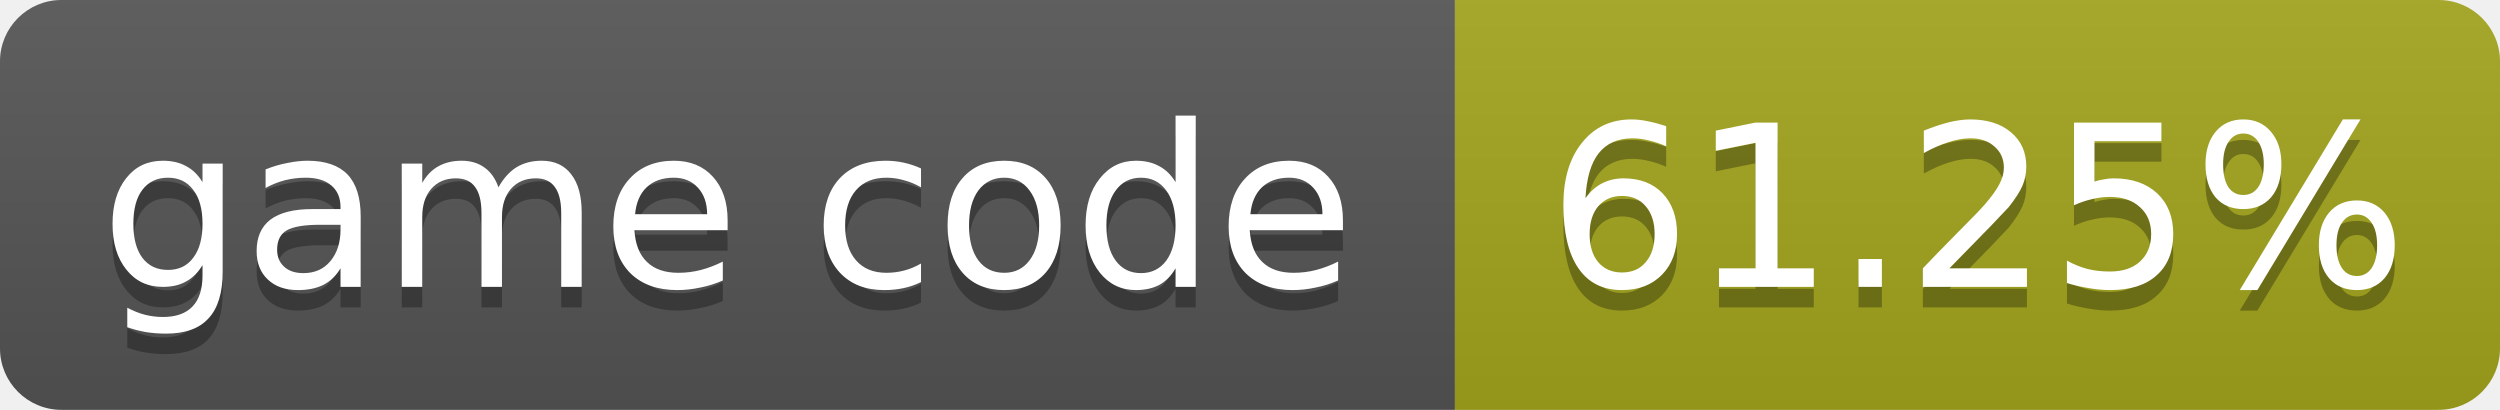
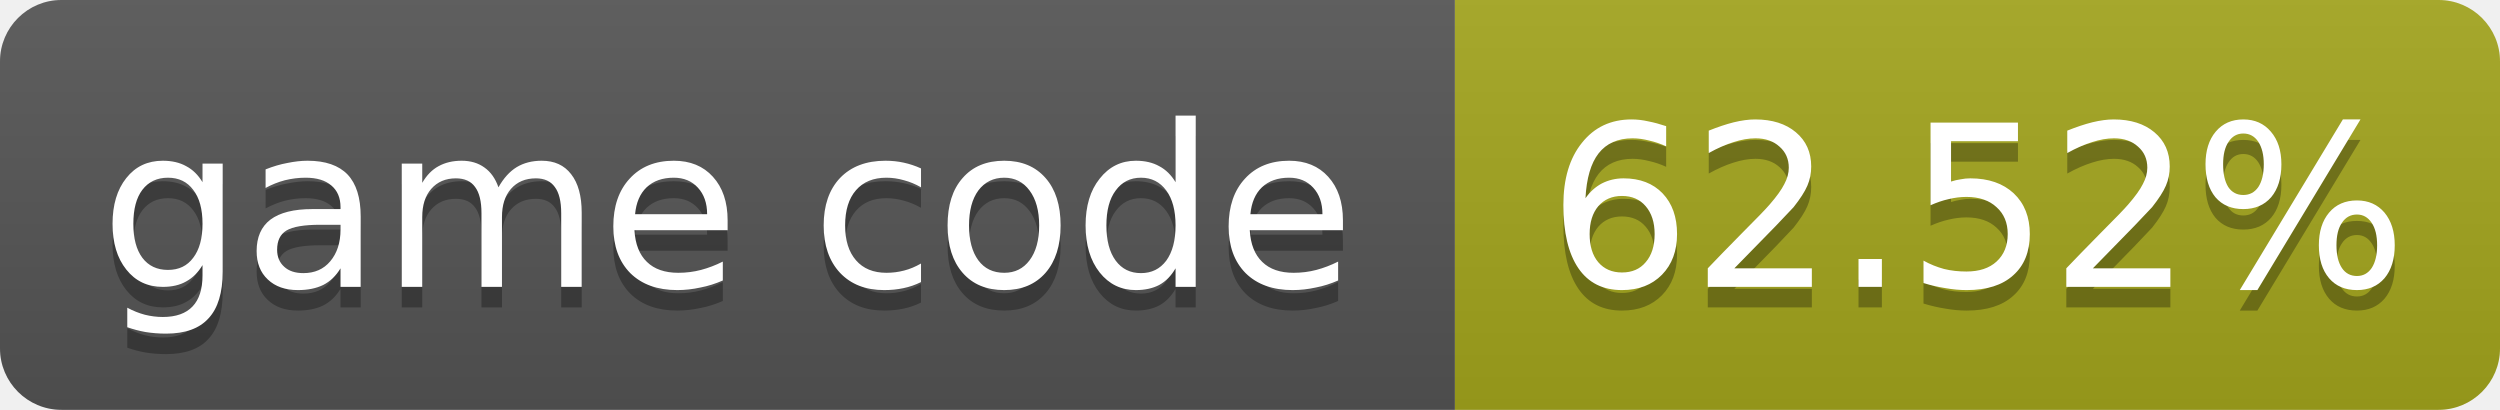
- <svg xmlns="http://www.w3.org/2000/svg" width="122" height="20" role="img" aria-label="game code: 61.25%">
+ <svg xmlns="http://www.w3.org/2000/svg" width="122" height="20" role="img" aria-label="game code: 62.52%">
  <linearGradient id="s" x2="0" y2="100%">
    <stop offset="0" stop-color="#bbb" stop-opacity=".1" />
    <stop offset="1" stop-opacity=".1" />
  </linearGradient>
  <clipPath id="r">
    <rect width="122" height="20" rx="3" fill="#fff" />
  </clipPath>
  <g clip-path="url(#r)">
    <rect width="71" height="20" fill="#555" />
    <rect x="71" width="51" height="20" fill="#a4a61d" />
    <rect width="122" height="20" fill="url(#s)" />
  </g>
  <g fill="#fff" text-anchor="middle" font-family="Verdana,Geneva,DejaVu Sans,sans-serif" font-size="11">
    <text x="35.5" y="15" fill="#010101" fill-opacity=".3">game code</text>
    <text x="35.5" y="14">game code</text>
-     <text x="96.5" y="15" fill="#010101" fill-opacity=".3">61.25%</text>
-     <text x="96.5" y="14">61.25%</text>
+     <text x="96.5" y="15" fill="#010101" fill-opacity=".3">62.52%</text>
+     <text x="96.5" y="14">62.52%</text>
  </g>
</svg>
